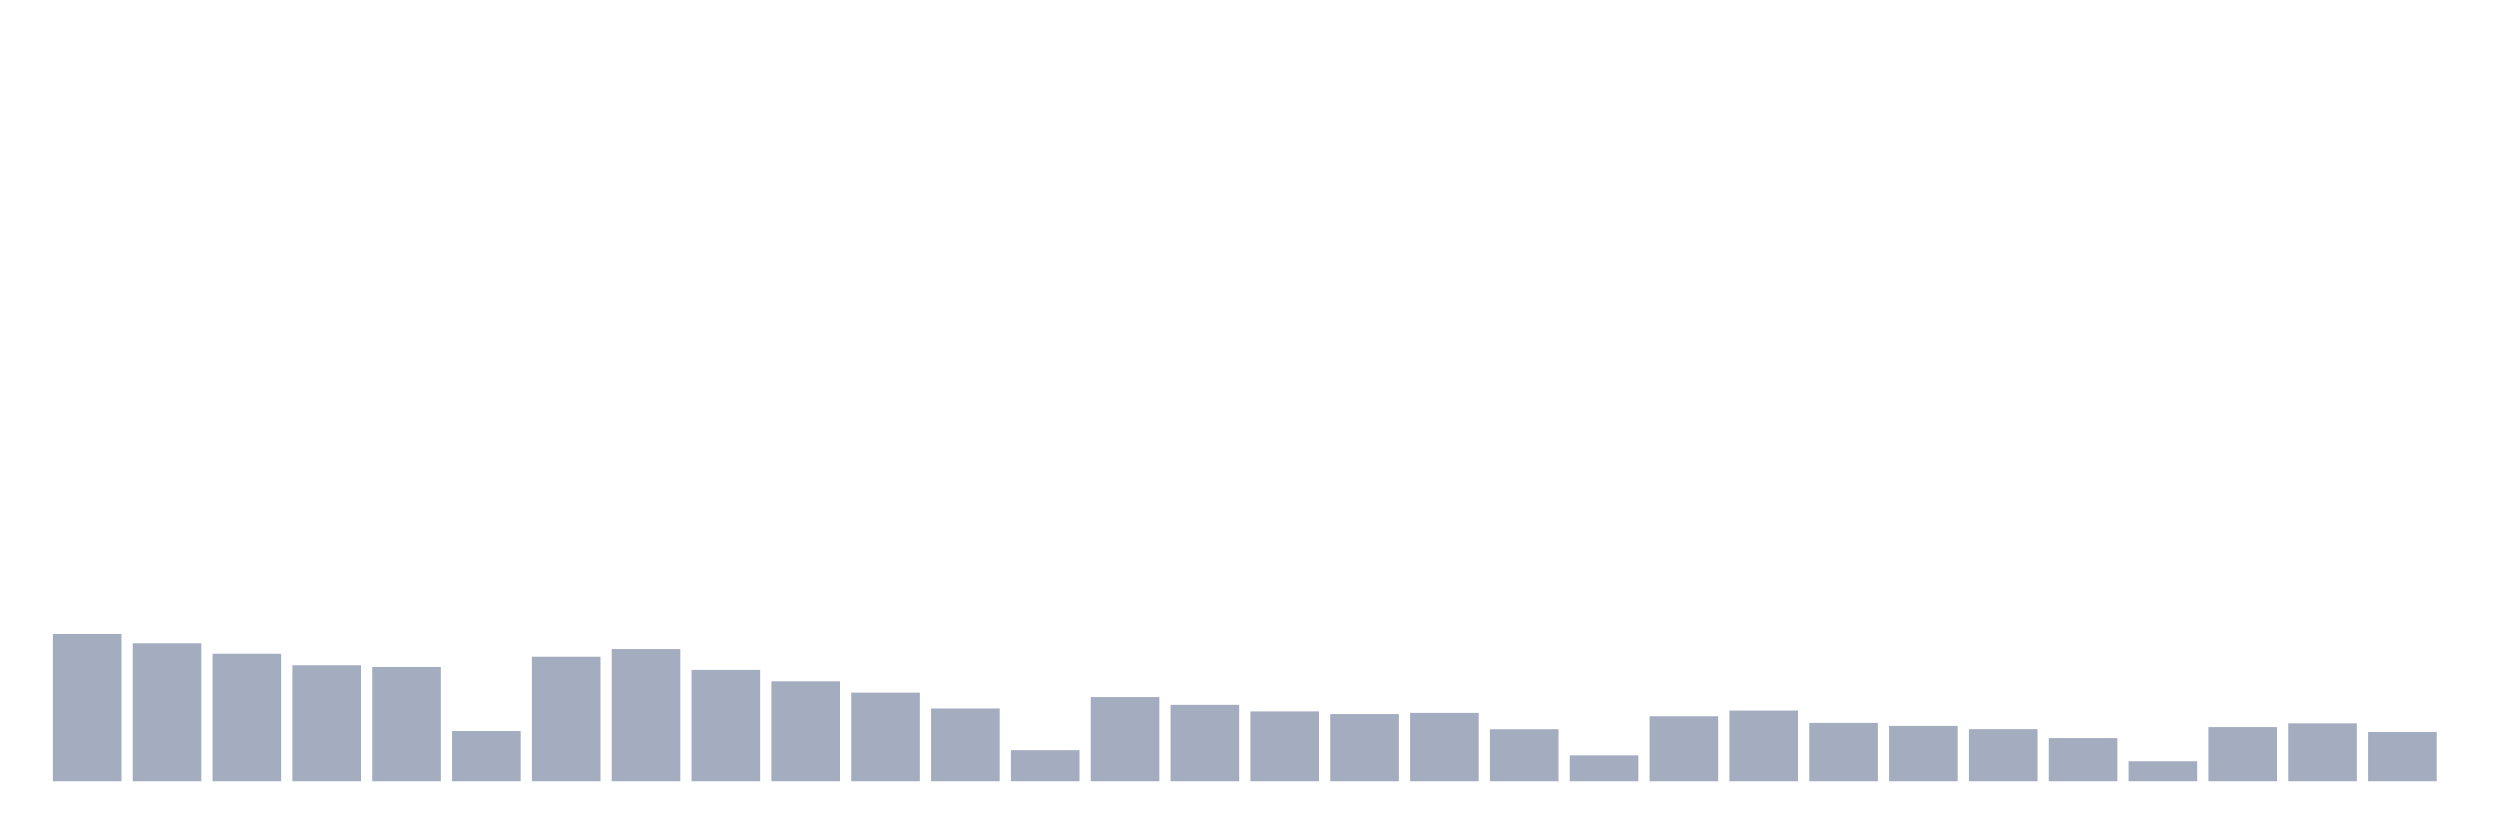
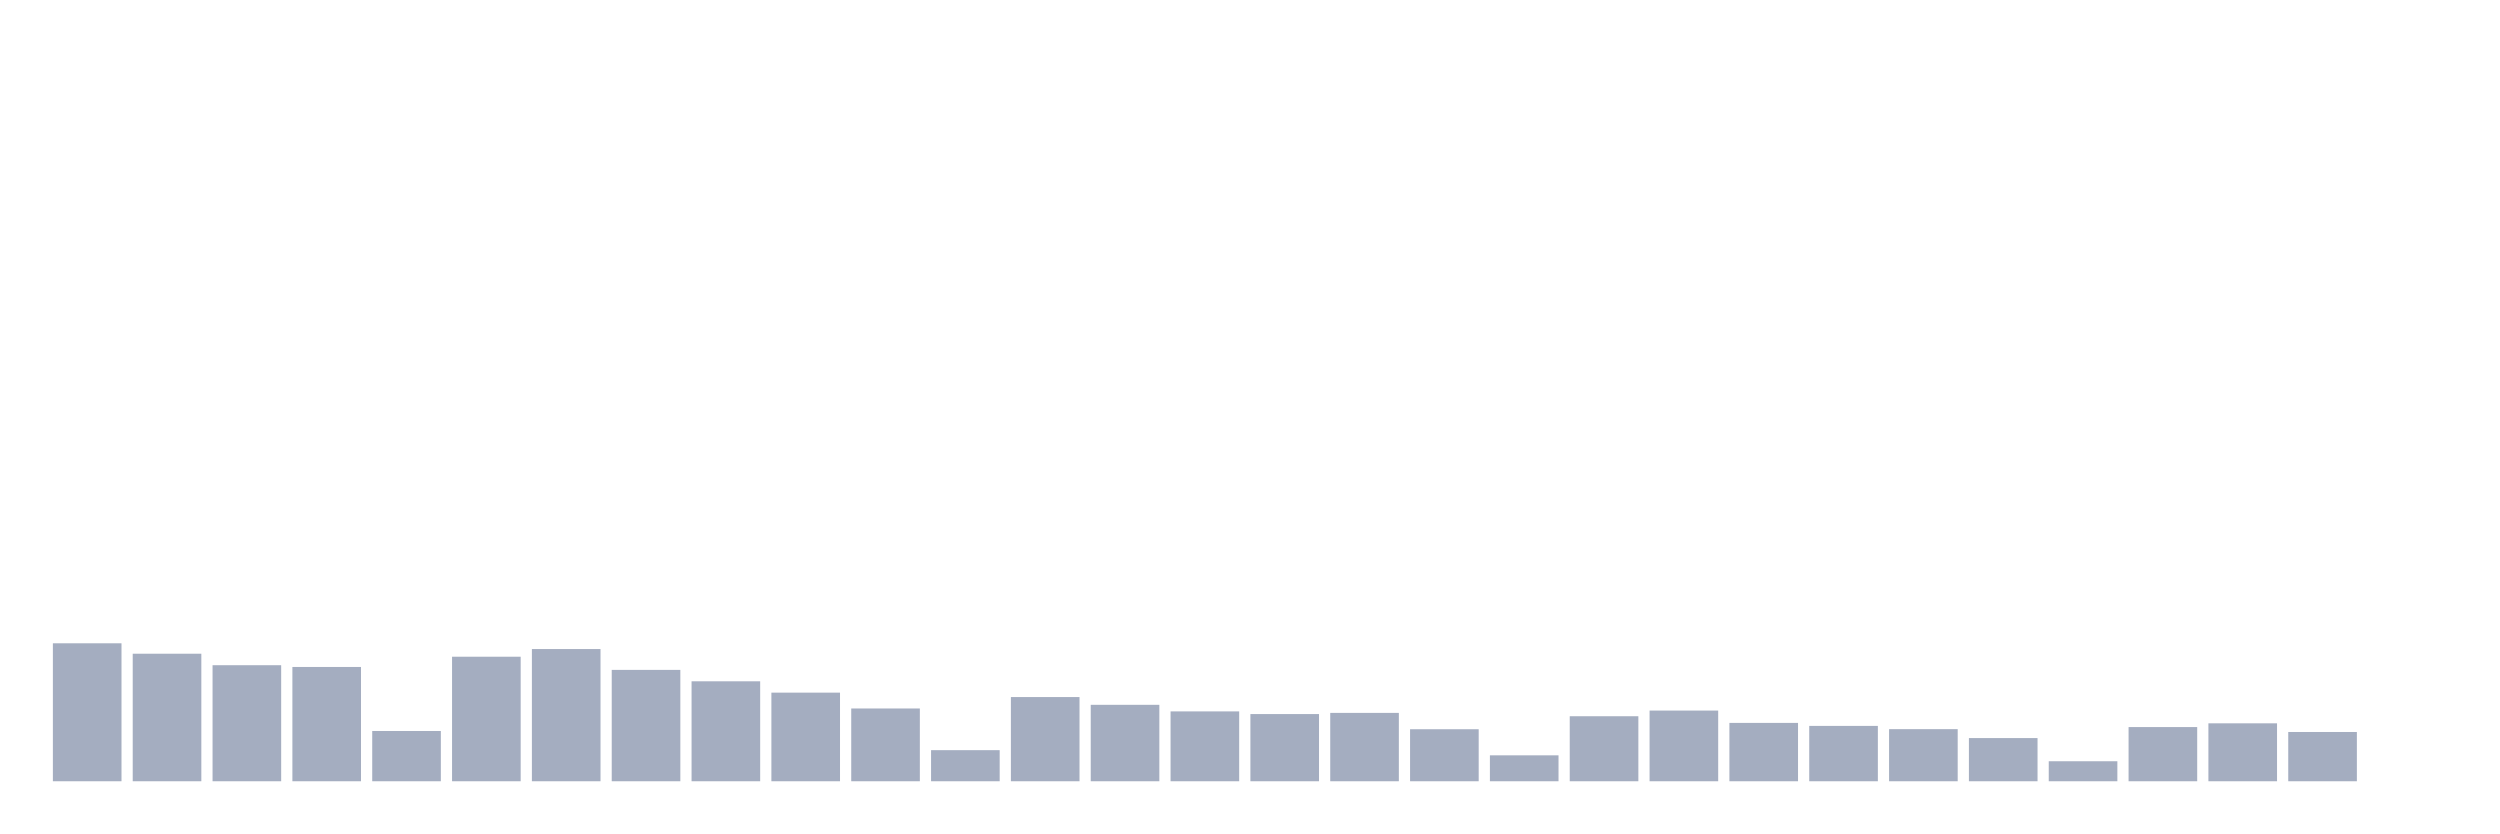
<svg xmlns="http://www.w3.org/2000/svg" viewBox="0 0 480 160">
  <g transform="translate(10,10)">
-     <rect class="bar" x="0.153" width="13.175" y="111.72" height="28.28" fill="rgb(164,173,192)" />
-     <rect class="bar" x="15.482" width="13.175" y="113.512" height="26.488" fill="rgb(164,173,192)" />
-     <rect class="bar" x="30.81" width="13.175" y="115.513" height="24.487" fill="rgb(164,173,192)" />
-     <rect class="bar" x="46.138" width="13.175" y="117.721" height="22.279" fill="rgb(164,173,192)" />
-     <rect class="bar" x="61.466" width="13.175" y="118.058" height="21.942" fill="rgb(164,173,192)" />
-     <rect class="bar" x="76.794" width="13.175" y="130.349" height="9.651" fill="rgb(164,173,192)" />
-     <rect class="bar" x="92.123" width="13.175" y="116.089" height="23.911" fill="rgb(164,173,192)" />
-     <rect class="bar" x="107.451" width="13.175" y="114.616" height="25.384" fill="rgb(164,173,192)" />
-     <rect class="bar" x="122.779" width="13.175" y="118.618" height="21.382" fill="rgb(164,173,192)" />
-     <rect class="bar" x="138.107" width="13.175" y="120.81" height="19.19" fill="rgb(164,173,192)" />
-     <rect class="bar" x="153.436" width="13.175" y="122.987" height="17.013" fill="rgb(164,173,192)" />
-     <rect class="bar" x="168.764" width="13.175" y="126.028" height="13.972" fill="rgb(164,173,192)" />
-     <rect class="bar" x="184.092" width="13.175" y="134.03" height="5.97" fill="rgb(164,173,192)" />
-     <rect class="bar" x="199.42" width="13.175" y="123.835" height="16.165" fill="rgb(164,173,192)" />
-     <rect class="bar" x="214.748" width="13.175" y="125.324" height="14.676" fill="rgb(164,173,192)" />
-     <rect class="bar" x="230.077" width="13.175" y="126.588" height="13.412" fill="rgb(164,173,192)" />
-     <rect class="bar" x="245.405" width="13.175" y="127.1" height="12.9" fill="rgb(164,173,192)" />
-     <rect class="bar" x="260.733" width="13.175" y="126.876" height="13.124" fill="rgb(164,173,192)" />
-     <rect class="bar" x="276.061" width="13.175" y="130.013" height="9.987" fill="rgb(164,173,192)" />
-     <rect class="bar" x="291.39" width="13.175" y="135.023" height="4.977" fill="rgb(164,173,192)" />
-     <rect class="bar" x="306.718" width="13.175" y="127.516" height="12.484" fill="rgb(164,173,192)" />
-     <rect class="bar" x="322.046" width="13.175" y="126.428" height="13.572" fill="rgb(164,173,192)" />
-     <rect class="bar" x="337.374" width="13.175" y="128.797" height="11.203" fill="rgb(164,173,192)" />
-     <rect class="bar" x="352.702" width="13.175" y="129.373" height="10.627" fill="rgb(164,173,192)" />
-     <rect class="bar" x="368.031" width="13.175" y="129.997" height="10.003" fill="rgb(164,173,192)" />
-     <rect class="bar" x="383.359" width="13.175" y="131.71" height="8.29" fill="rgb(164,173,192)" />
-     <rect class="bar" x="398.687" width="13.175" y="136.159" height="3.841" fill="rgb(164,173,192)" />
-     <rect class="bar" x="414.015" width="13.175" y="129.597" height="10.403" fill="rgb(164,173,192)" />
-     <rect class="bar" x="429.344" width="13.175" y="128.877" height="11.123" fill="rgb(164,173,192)" />
-     <rect class="bar" x="444.672" width="13.175" y="130.541" height="9.459" fill="rgb(164,173,192)" />
+     <rect class="bar" x="0.153" width="13.175" y="113.512" height="26.488" fill="rgb(164,173,192)" />
+     <rect class="bar" x="15.482" width="13.175" y="115.513" height="24.487" fill="rgb(164,173,192)" />
+     <rect class="bar" x="30.81" width="13.175" y="117.721" height="22.279" fill="rgb(164,173,192)" />
+     <rect class="bar" x="46.138" width="13.175" y="118.058" height="21.942" fill="rgb(164,173,192)" />
+     <rect class="bar" x="61.466" width="13.175" y="130.349" height="9.651" fill="rgb(164,173,192)" />
+     <rect class="bar" x="76.794" width="13.175" y="116.089" height="23.911" fill="rgb(164,173,192)" />
+     <rect class="bar" x="92.123" width="13.175" y="114.616" height="25.384" fill="rgb(164,173,192)" />
+     <rect class="bar" x="107.451" width="13.175" y="118.618" height="21.382" fill="rgb(164,173,192)" />
+     <rect class="bar" x="122.779" width="13.175" y="120.81" height="19.19" fill="rgb(164,173,192)" />
+     <rect class="bar" x="138.107" width="13.175" y="122.987" height="17.013" fill="rgb(164,173,192)" />
+     <rect class="bar" x="153.436" width="13.175" y="126.028" height="13.972" fill="rgb(164,173,192)" />
+     <rect class="bar" x="168.764" width="13.175" y="134.03" height="5.97" fill="rgb(164,173,192)" />
+     <rect class="bar" x="184.092" width="13.175" y="123.835" height="16.165" fill="rgb(164,173,192)" />
+     <rect class="bar" x="199.42" width="13.175" y="125.324" height="14.676" fill="rgb(164,173,192)" />
+     <rect class="bar" x="214.748" width="13.175" y="126.588" height="13.412" fill="rgb(164,173,192)" />
+     <rect class="bar" x="230.077" width="13.175" y="127.1" height="12.9" fill="rgb(164,173,192)" />
+     <rect class="bar" x="245.405" width="13.175" y="126.876" height="13.124" fill="rgb(164,173,192)" />
+     <rect class="bar" x="260.733" width="13.175" y="130.013" height="9.987" fill="rgb(164,173,192)" />
+     <rect class="bar" x="276.061" width="13.175" y="135.023" height="4.977" fill="rgb(164,173,192)" />
+     <rect class="bar" x="291.39" width="13.175" y="127.516" height="12.484" fill="rgb(164,173,192)" />
+     <rect class="bar" x="306.718" width="13.175" y="126.428" height="13.572" fill="rgb(164,173,192)" />
+     <rect class="bar" x="322.046" width="13.175" y="128.797" height="11.203" fill="rgb(164,173,192)" />
+     <rect class="bar" x="337.374" width="13.175" y="129.373" height="10.627" fill="rgb(164,173,192)" />
+     <rect class="bar" x="352.702" width="13.175" y="129.997" height="10.003" fill="rgb(164,173,192)" />
+     <rect class="bar" x="368.031" width="13.175" y="131.71" height="8.29" fill="rgb(164,173,192)" />
+     <rect class="bar" x="383.359" width="13.175" y="136.159" height="3.841" fill="rgb(164,173,192)" />
+     <rect class="bar" x="398.687" width="13.175" y="129.597" height="10.403" fill="rgb(164,173,192)" />
+     <rect class="bar" x="414.015" width="13.175" y="128.877" height="11.123" fill="rgb(164,173,192)" />
+     <rect class="bar" x="429.344" width="13.175" y="130.541" height="9.459" fill="rgb(164,173,192)" />
+     <rect class="bar" x="444.672" width="13.175" y="140" height="0" fill="rgb(164,173,192)" />
  </g>
</svg>
